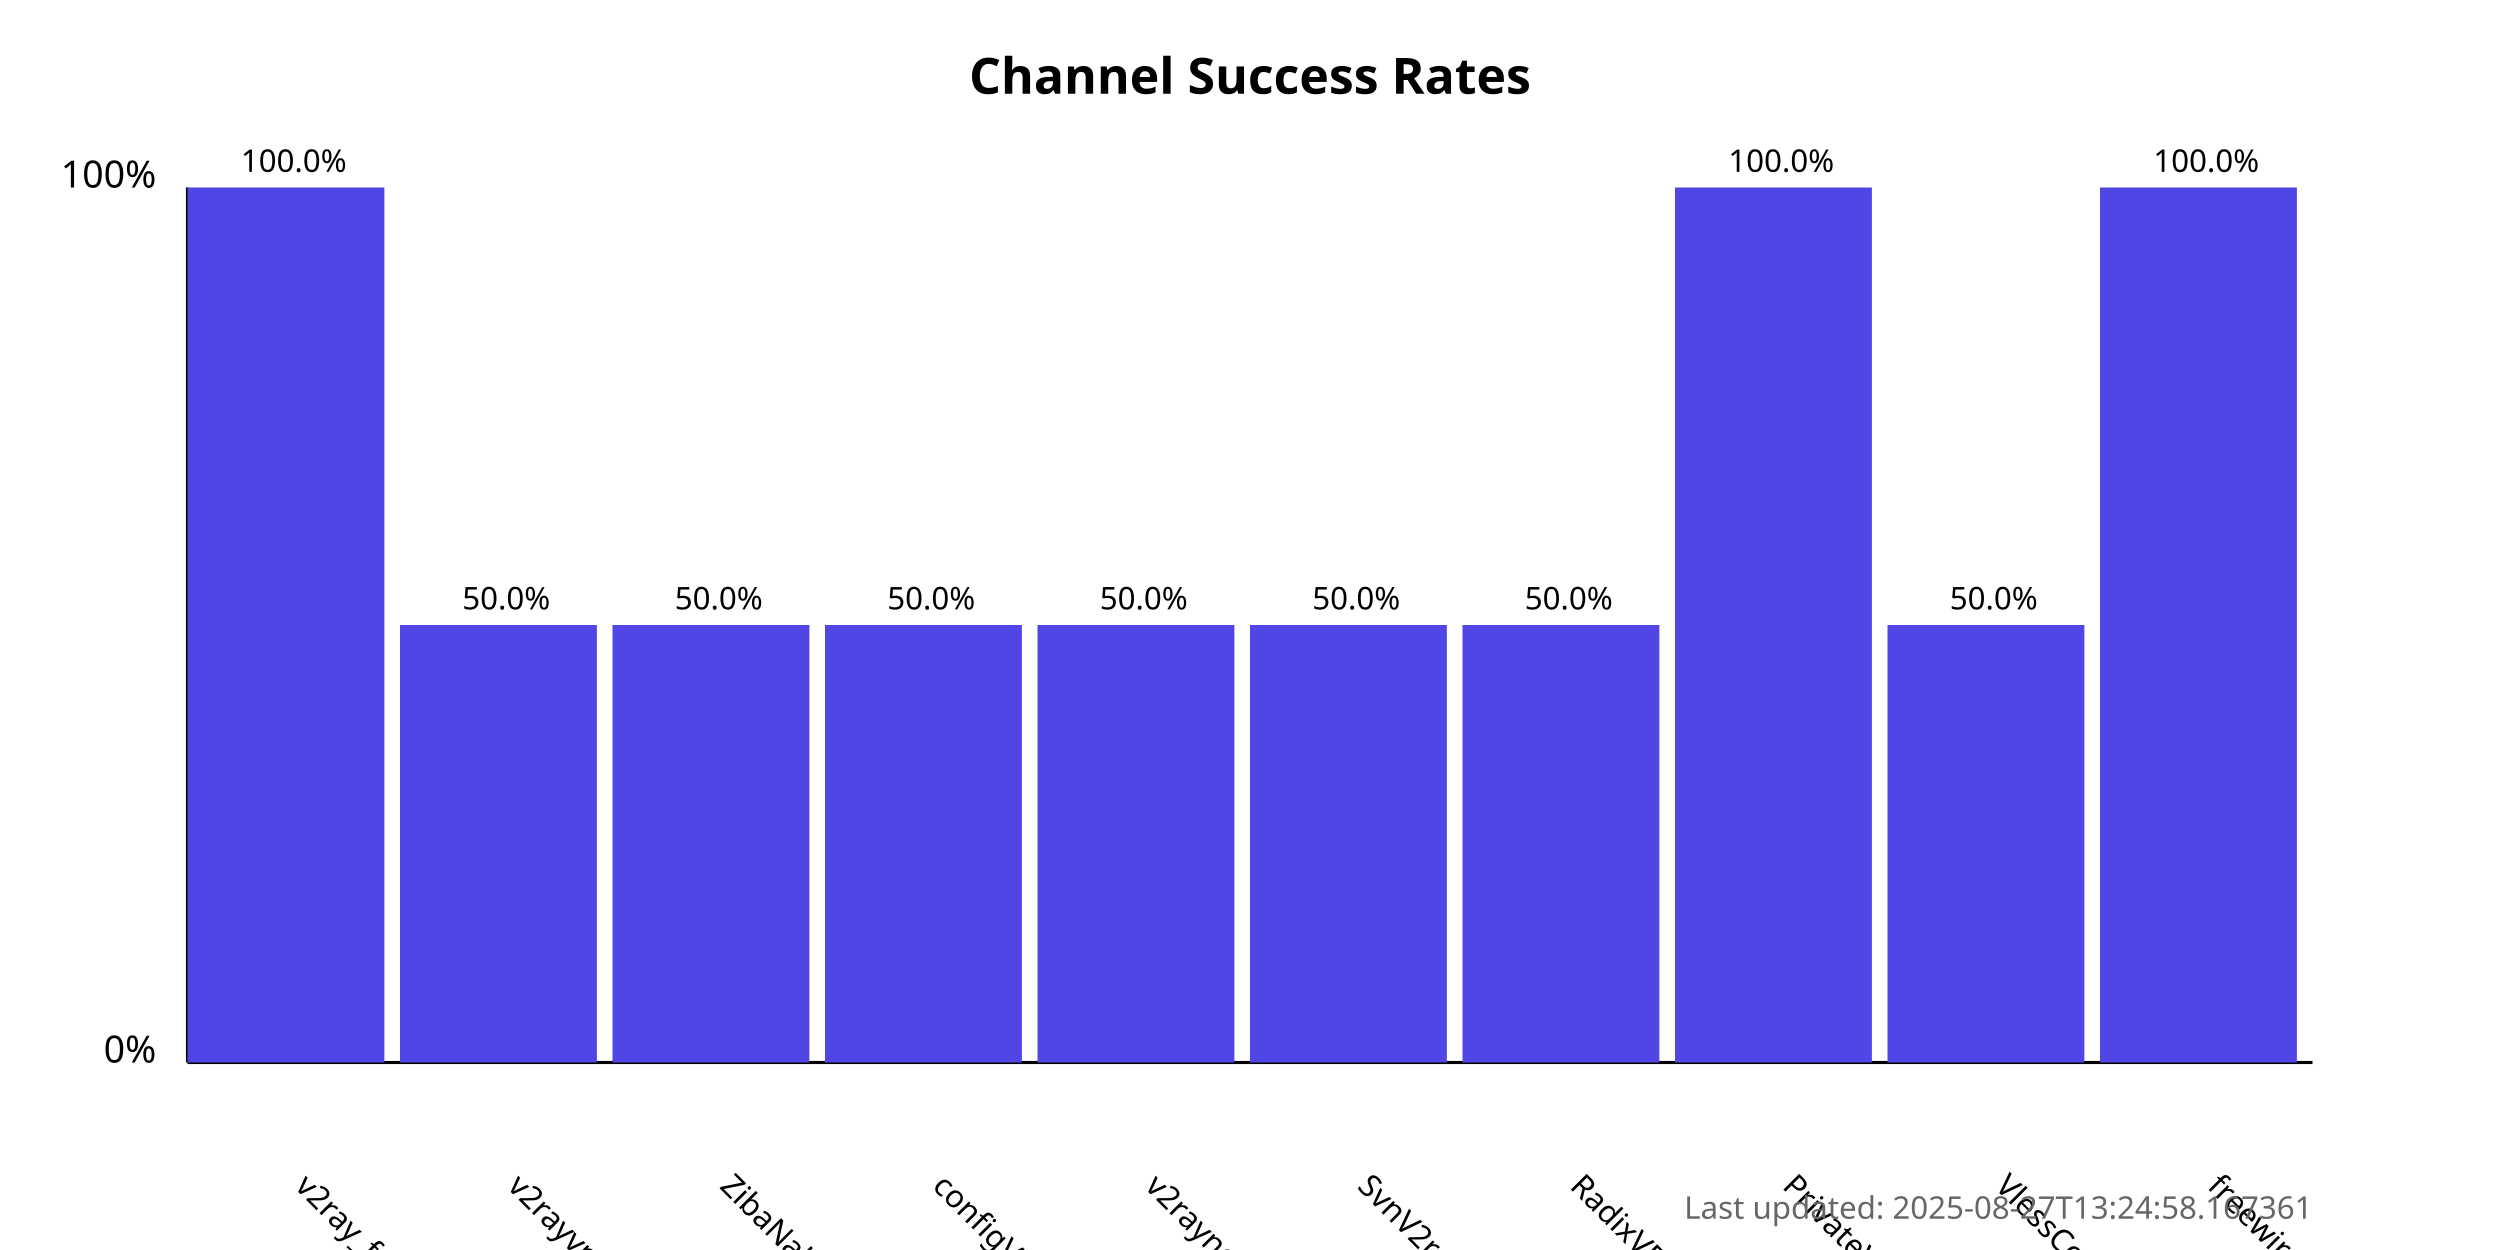
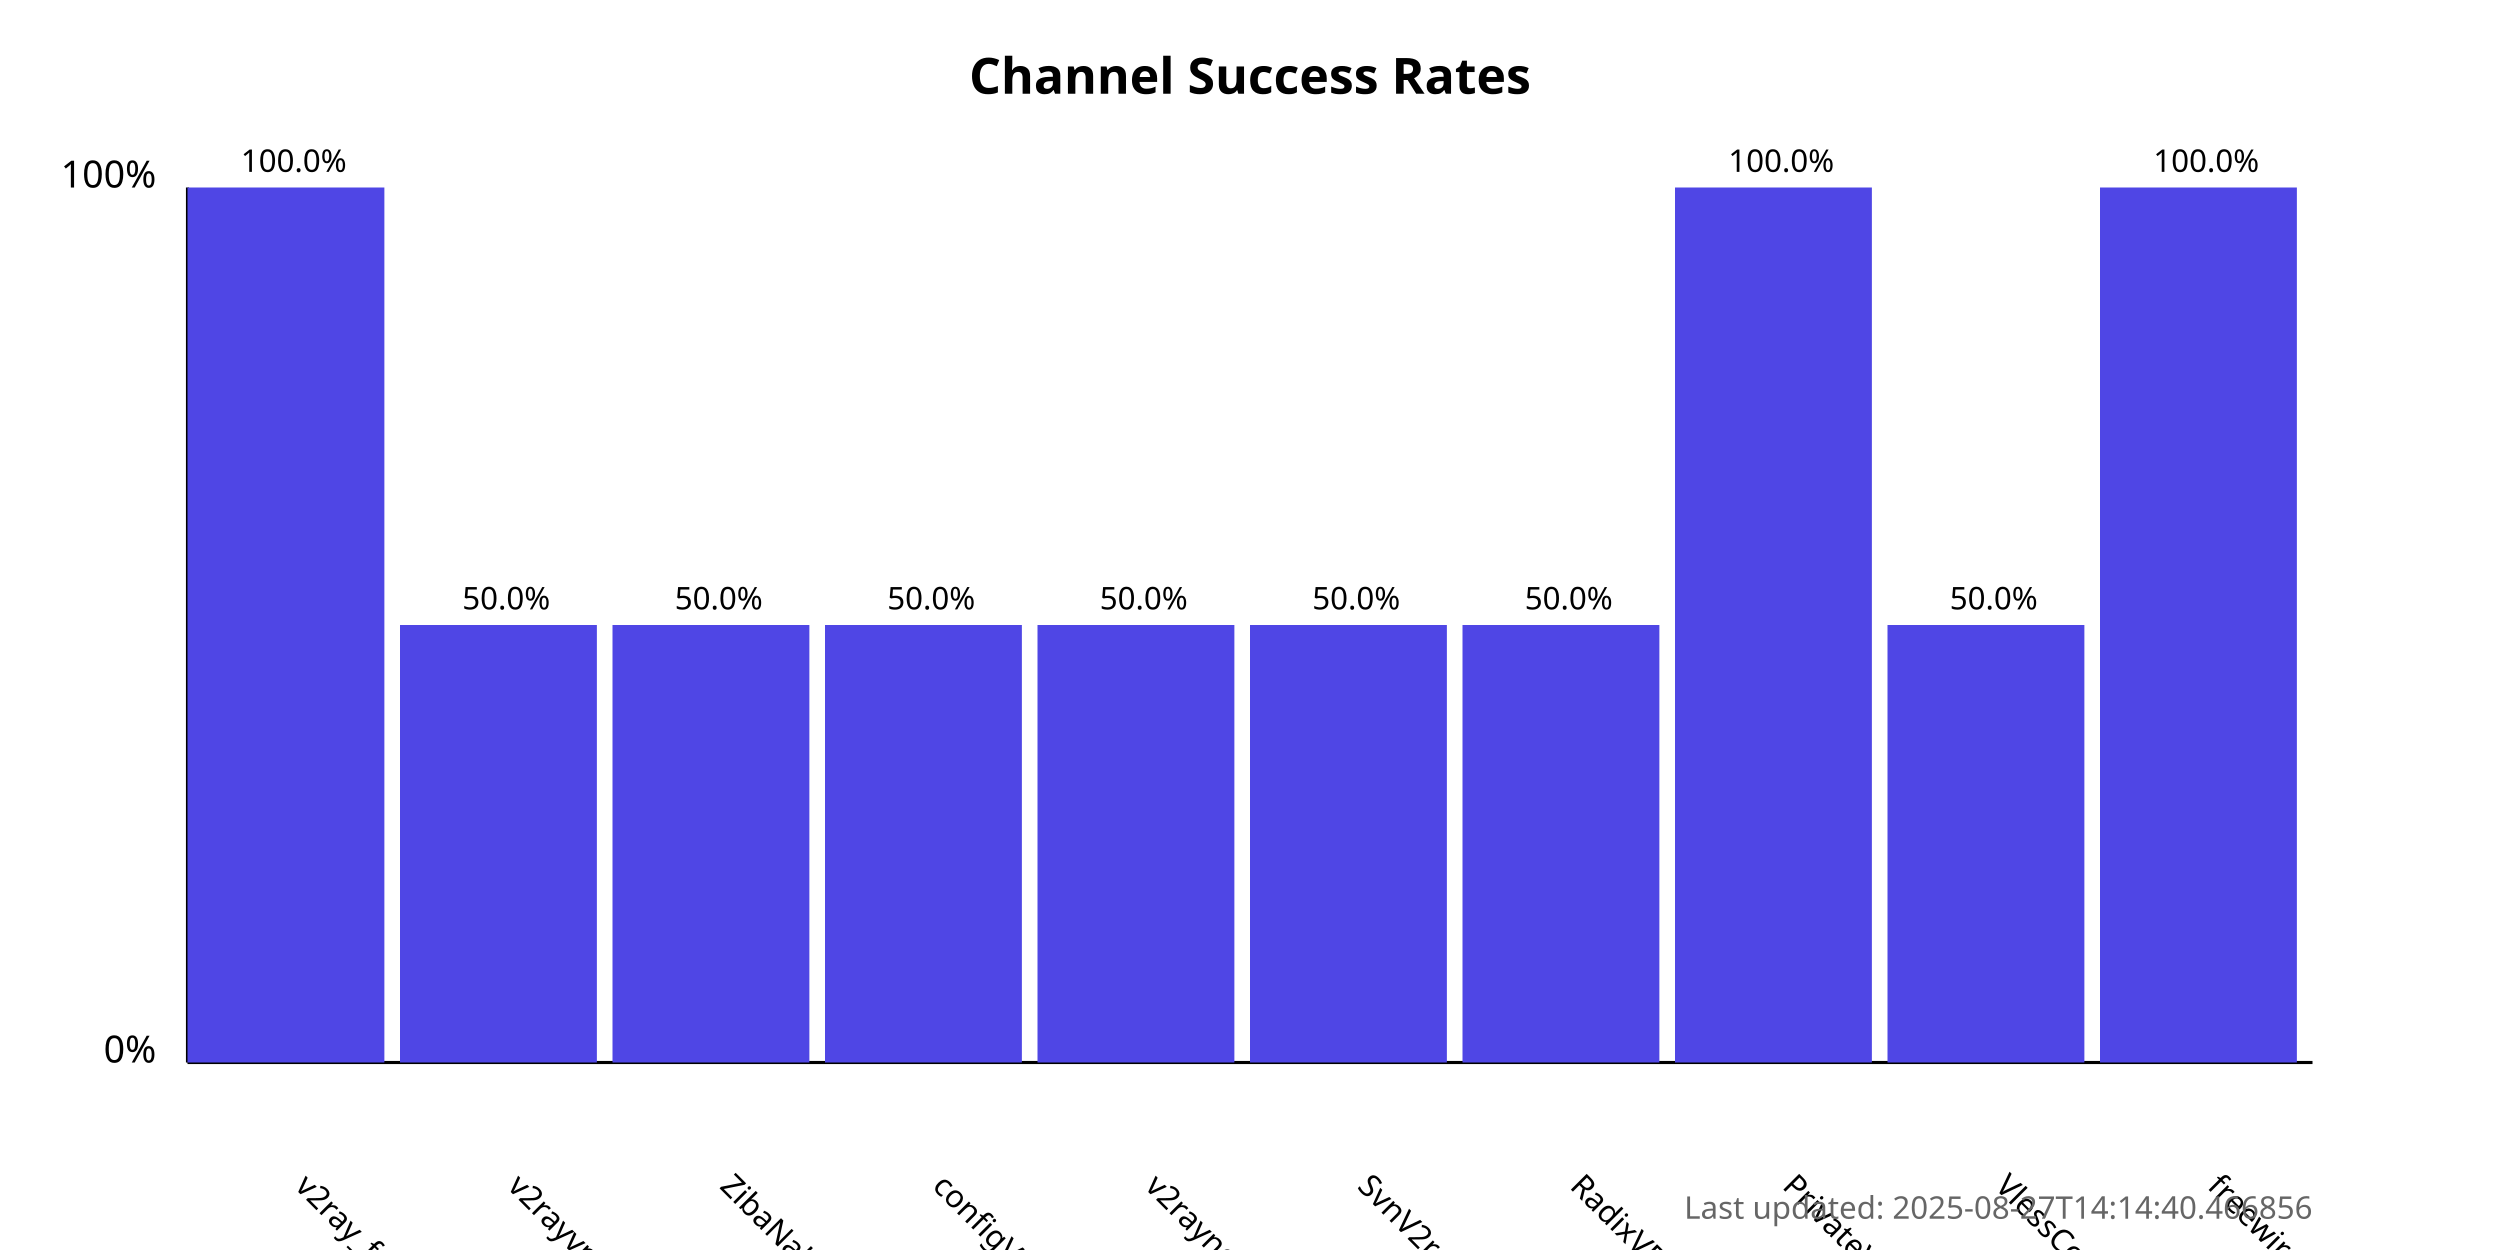
<svg xmlns="http://www.w3.org/2000/svg" width="800" height="400">
  <style>
            .chart-title { font: bold 16px sans-serif; }
            .axis-label { font: 12px sans-serif; }
            .tick-label { font: 10px sans-serif; }
            .bar { fill: #4f46e5; }
            .bar:hover { fill: #6366f1; }
            .timestamp { font: 10px sans-serif; fill: #666; }
        </style>
  <text x="400.0" y="30" text-anchor="middle" class="chart-title">
            Channel Success Rates
        </text>
  <line x1="60" y1="340" x2="60" y2="60" stroke="black" stroke-width="1" />
  <line x1="60" y1="340" x2="740" y2="340" stroke="black" stroke-width="1" />
  <text x="50" y="340" text-anchor="end" class="axis-label">0%</text>
  <text x="50" y="60" text-anchor="end" class="axis-label">100%</text>
  <g>
    <rect x="60" y="60.0" width="63.0" height="280.0" class="bar" />
    <text x="94.0" y="380" transform="rotate(45, 94.0, 380)" text-anchor="start" class="tick-label">
                v2ray_free_conf
            </text>
    <text x="94.0" y="55.0" text-anchor="middle" class="tick-label">
                100.0%
            </text>
  </g>
  <g>
    <rect x="128.0" y="200.0" width="63.0" height="140.0" class="bar" />
    <text x="162.0" y="380" transform="rotate(45, 162.0, 380)" text-anchor="start" class="tick-label">
                v2rayvpno
            </text>
    <text x="162.0" y="195.0" text-anchor="middle" class="tick-label">
                50.0%
            </text>
  </g>
  <g>
    <rect x="196.0" y="200.0" width="63.0" height="140.0" class="bar" />
    <text x="230.0" y="380" transform="rotate(45, 230.0, 380)" text-anchor="start" class="tick-label">
                ZibaNabz
            </text>
    <text x="230.0" y="195.0" text-anchor="middle" class="tick-label">
                50.0%
            </text>
  </g>
  <g>
    <rect x="264.0" y="200.0" width="63.0" height="140.0" class="bar" />
    <text x="298.0" y="380" transform="rotate(45, 298.0, 380)" text-anchor="start" class="tick-label">
                configV2rayForFree
            </text>
    <text x="298.0" y="195.0" text-anchor="middle" class="tick-label">
                50.0%
            </text>
  </g>
  <g>
    <rect x="332.0" y="200.0" width="63.0" height="140.0" class="bar" />
    <text x="366.0" y="380" transform="rotate(45, 366.0, 380)" text-anchor="start" class="tick-label">
                v2rayngvpn
            </text>
    <text x="366.0" y="195.0" text-anchor="middle" class="tick-label">
                50.0%
            </text>
  </g>
  <g>
    <rect x="400.0" y="200.0" width="63.0" height="140.0" class="bar" />
    <text x="434.0" y="380" transform="rotate(45, 434.0, 380)" text-anchor="start" class="tick-label">
                SvnV2ray
            </text>
    <text x="434.0" y="195.0" text-anchor="middle" class="tick-label">
                50.0%
            </text>
  </g>
  <g>
    <rect x="468.0" y="200.0" width="63.0" height="140.0" class="bar" />
    <text x="502.0" y="380" transform="rotate(45, 502.0, 380)" text-anchor="start" class="tick-label">
                RadixVPN
            </text>
    <text x="502.0" y="195.0" text-anchor="middle" class="tick-label">
                50.0%
            </text>
  </g>
  <g>
    <rect x="536.0" y="60.0" width="63.0" height="280.0" class="bar" />
    <text x="570.0" y="380" transform="rotate(45, 570.0, 380)" text-anchor="start" class="tick-label">
                PrivateVPNs
            </text>
    <text x="570.0" y="55.0" text-anchor="middle" class="tick-label">
                100.0%
            </text>
  </g>
  <g>
    <rect x="604.0" y="200.0" width="63.0" height="140.0" class="bar" />
    <text x="638.0" y="380" transform="rotate(45, 638.0, 380)" text-anchor="start" class="tick-label">
                VlessConfig
            </text>
    <text x="638.0" y="195.0" text-anchor="middle" class="tick-label">
                50.0%
            </text>
  </g>
  <g>
    <rect x="672.0" y="60.0" width="63.0" height="280.0" class="bar" />
    <text x="706.0" y="380" transform="rotate(45, 706.0, 380)" text-anchor="start" class="tick-label">
                freewireguard
            </text>
    <text x="706.0" y="55.0" text-anchor="middle" class="tick-label">
                100.0%
            </text>
  </g>
  <text x="740" y="390" text-anchor="end" class="timestamp">
-             Last updated: 2025-08-27T13:24:58.167361
+             Last updated: 2025-08-27T14:14:40.466856
        </text>
</svg>
